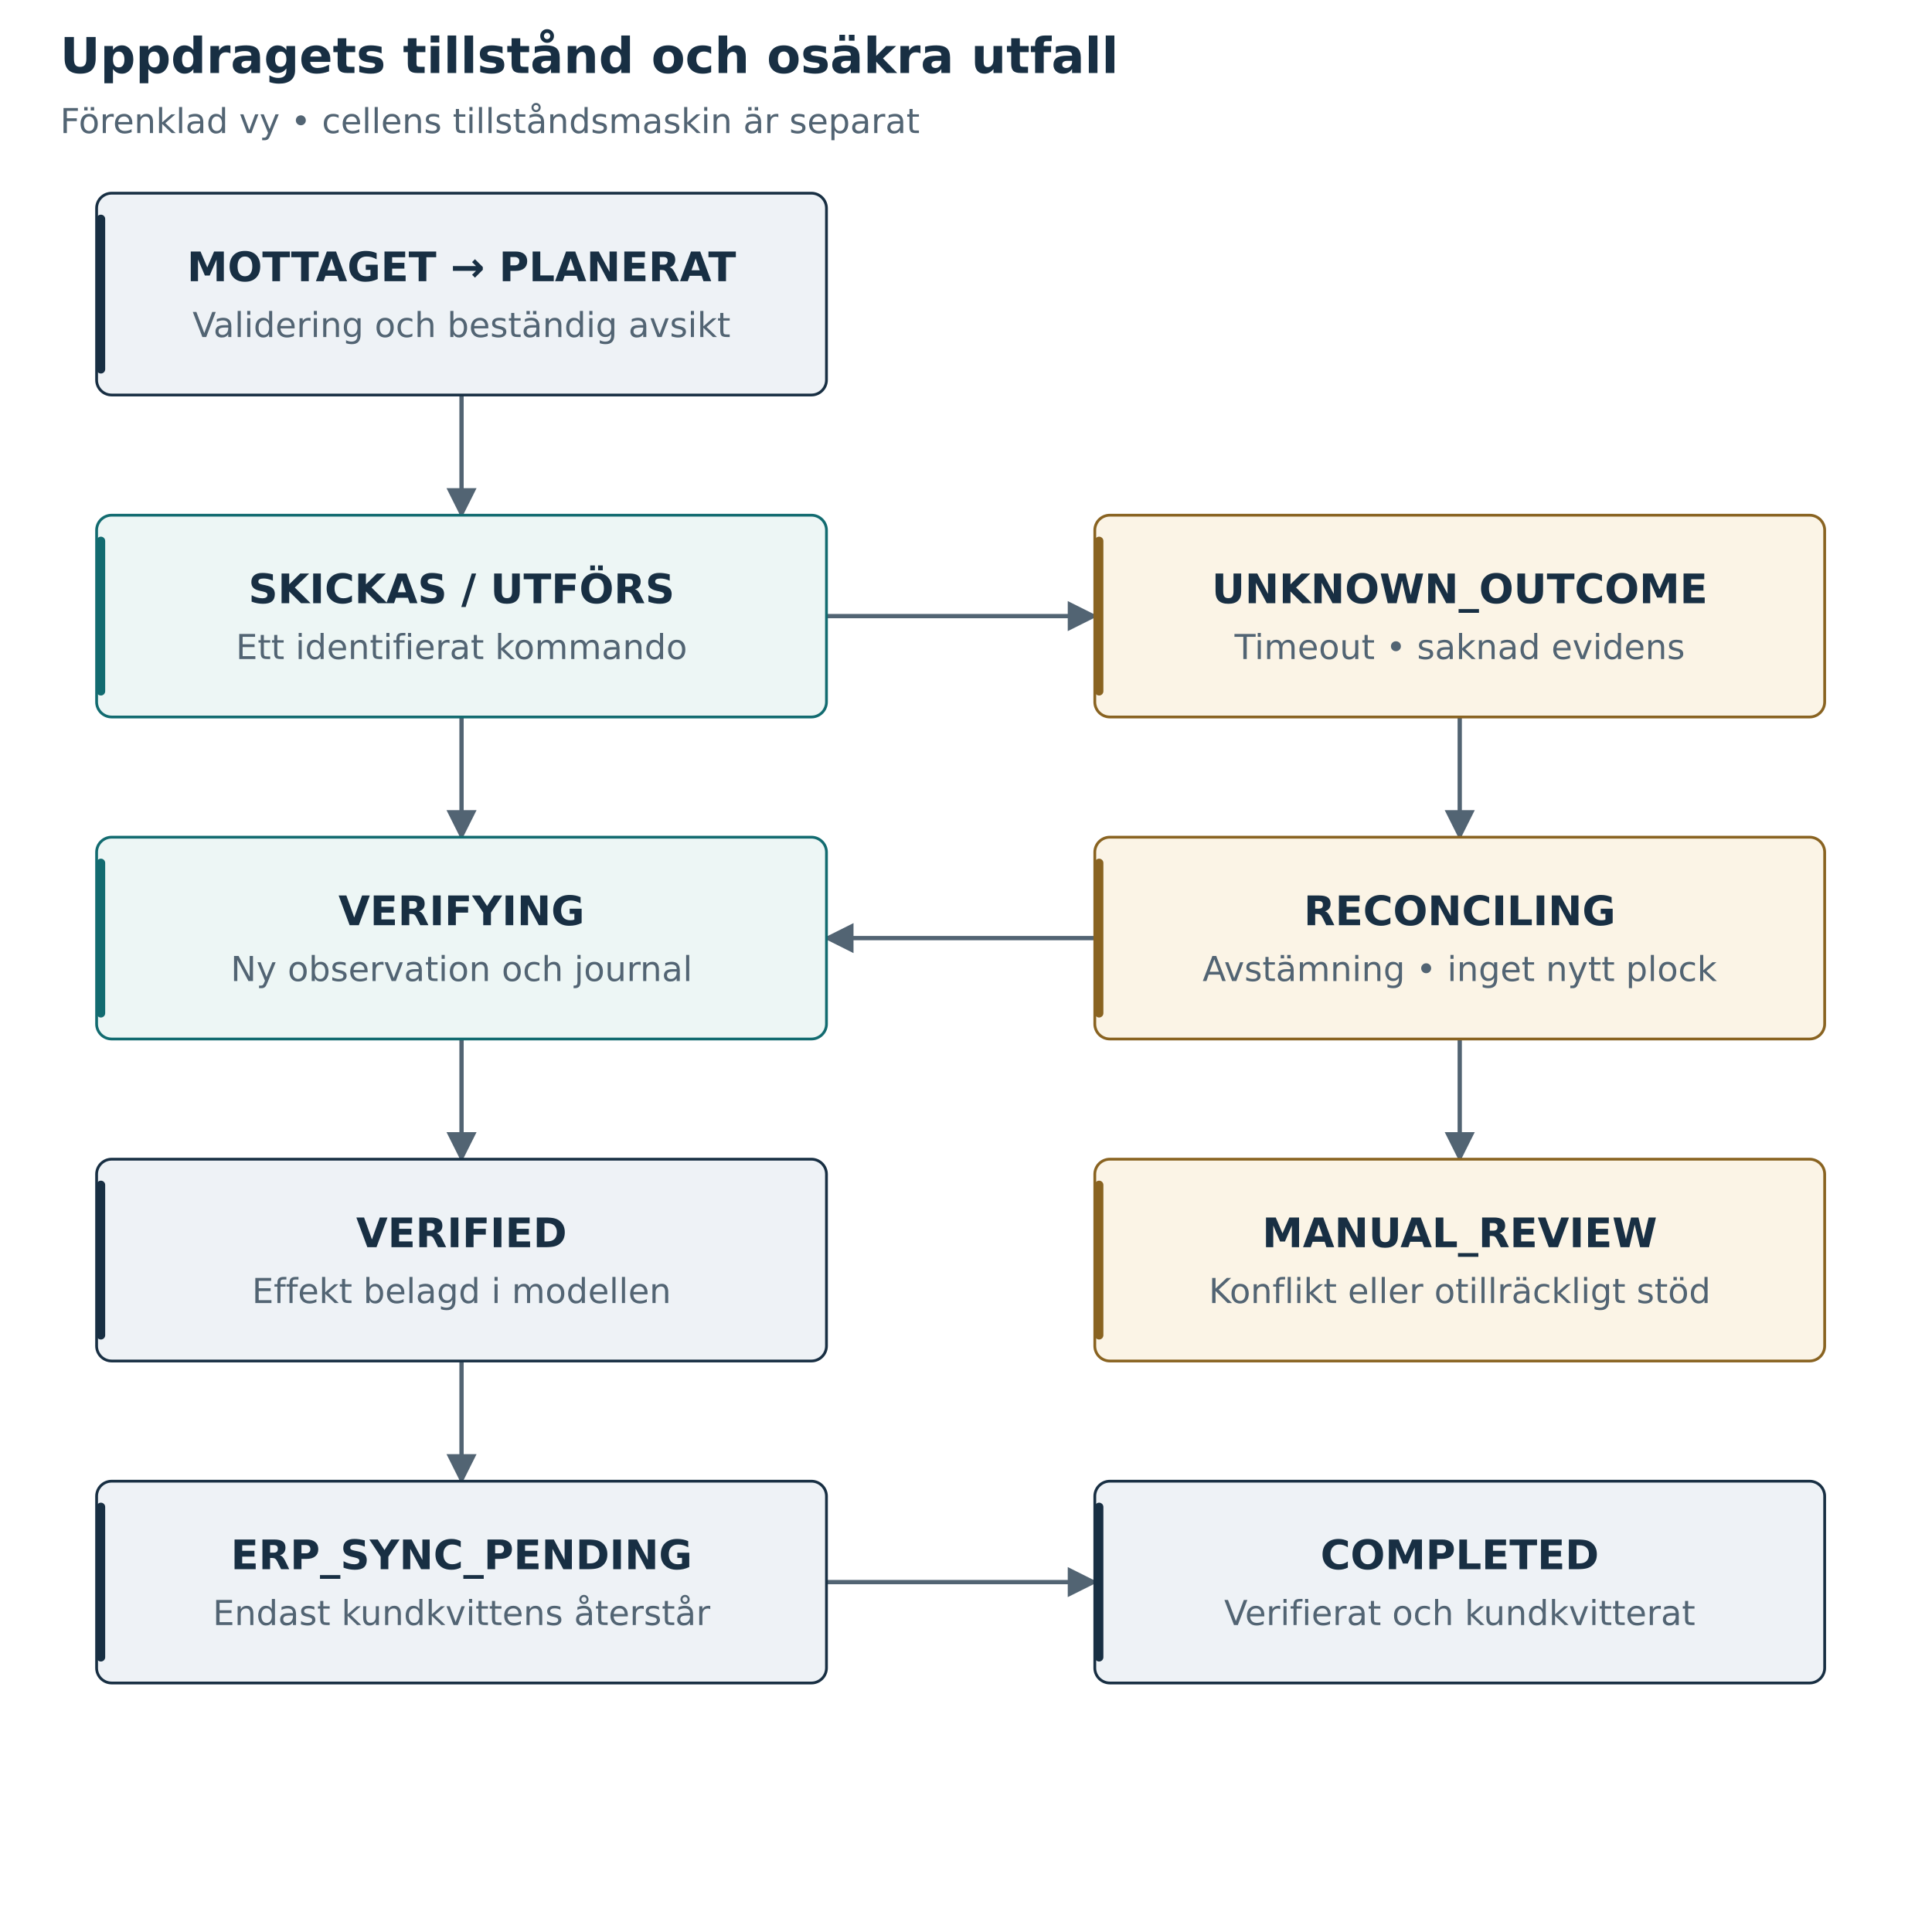
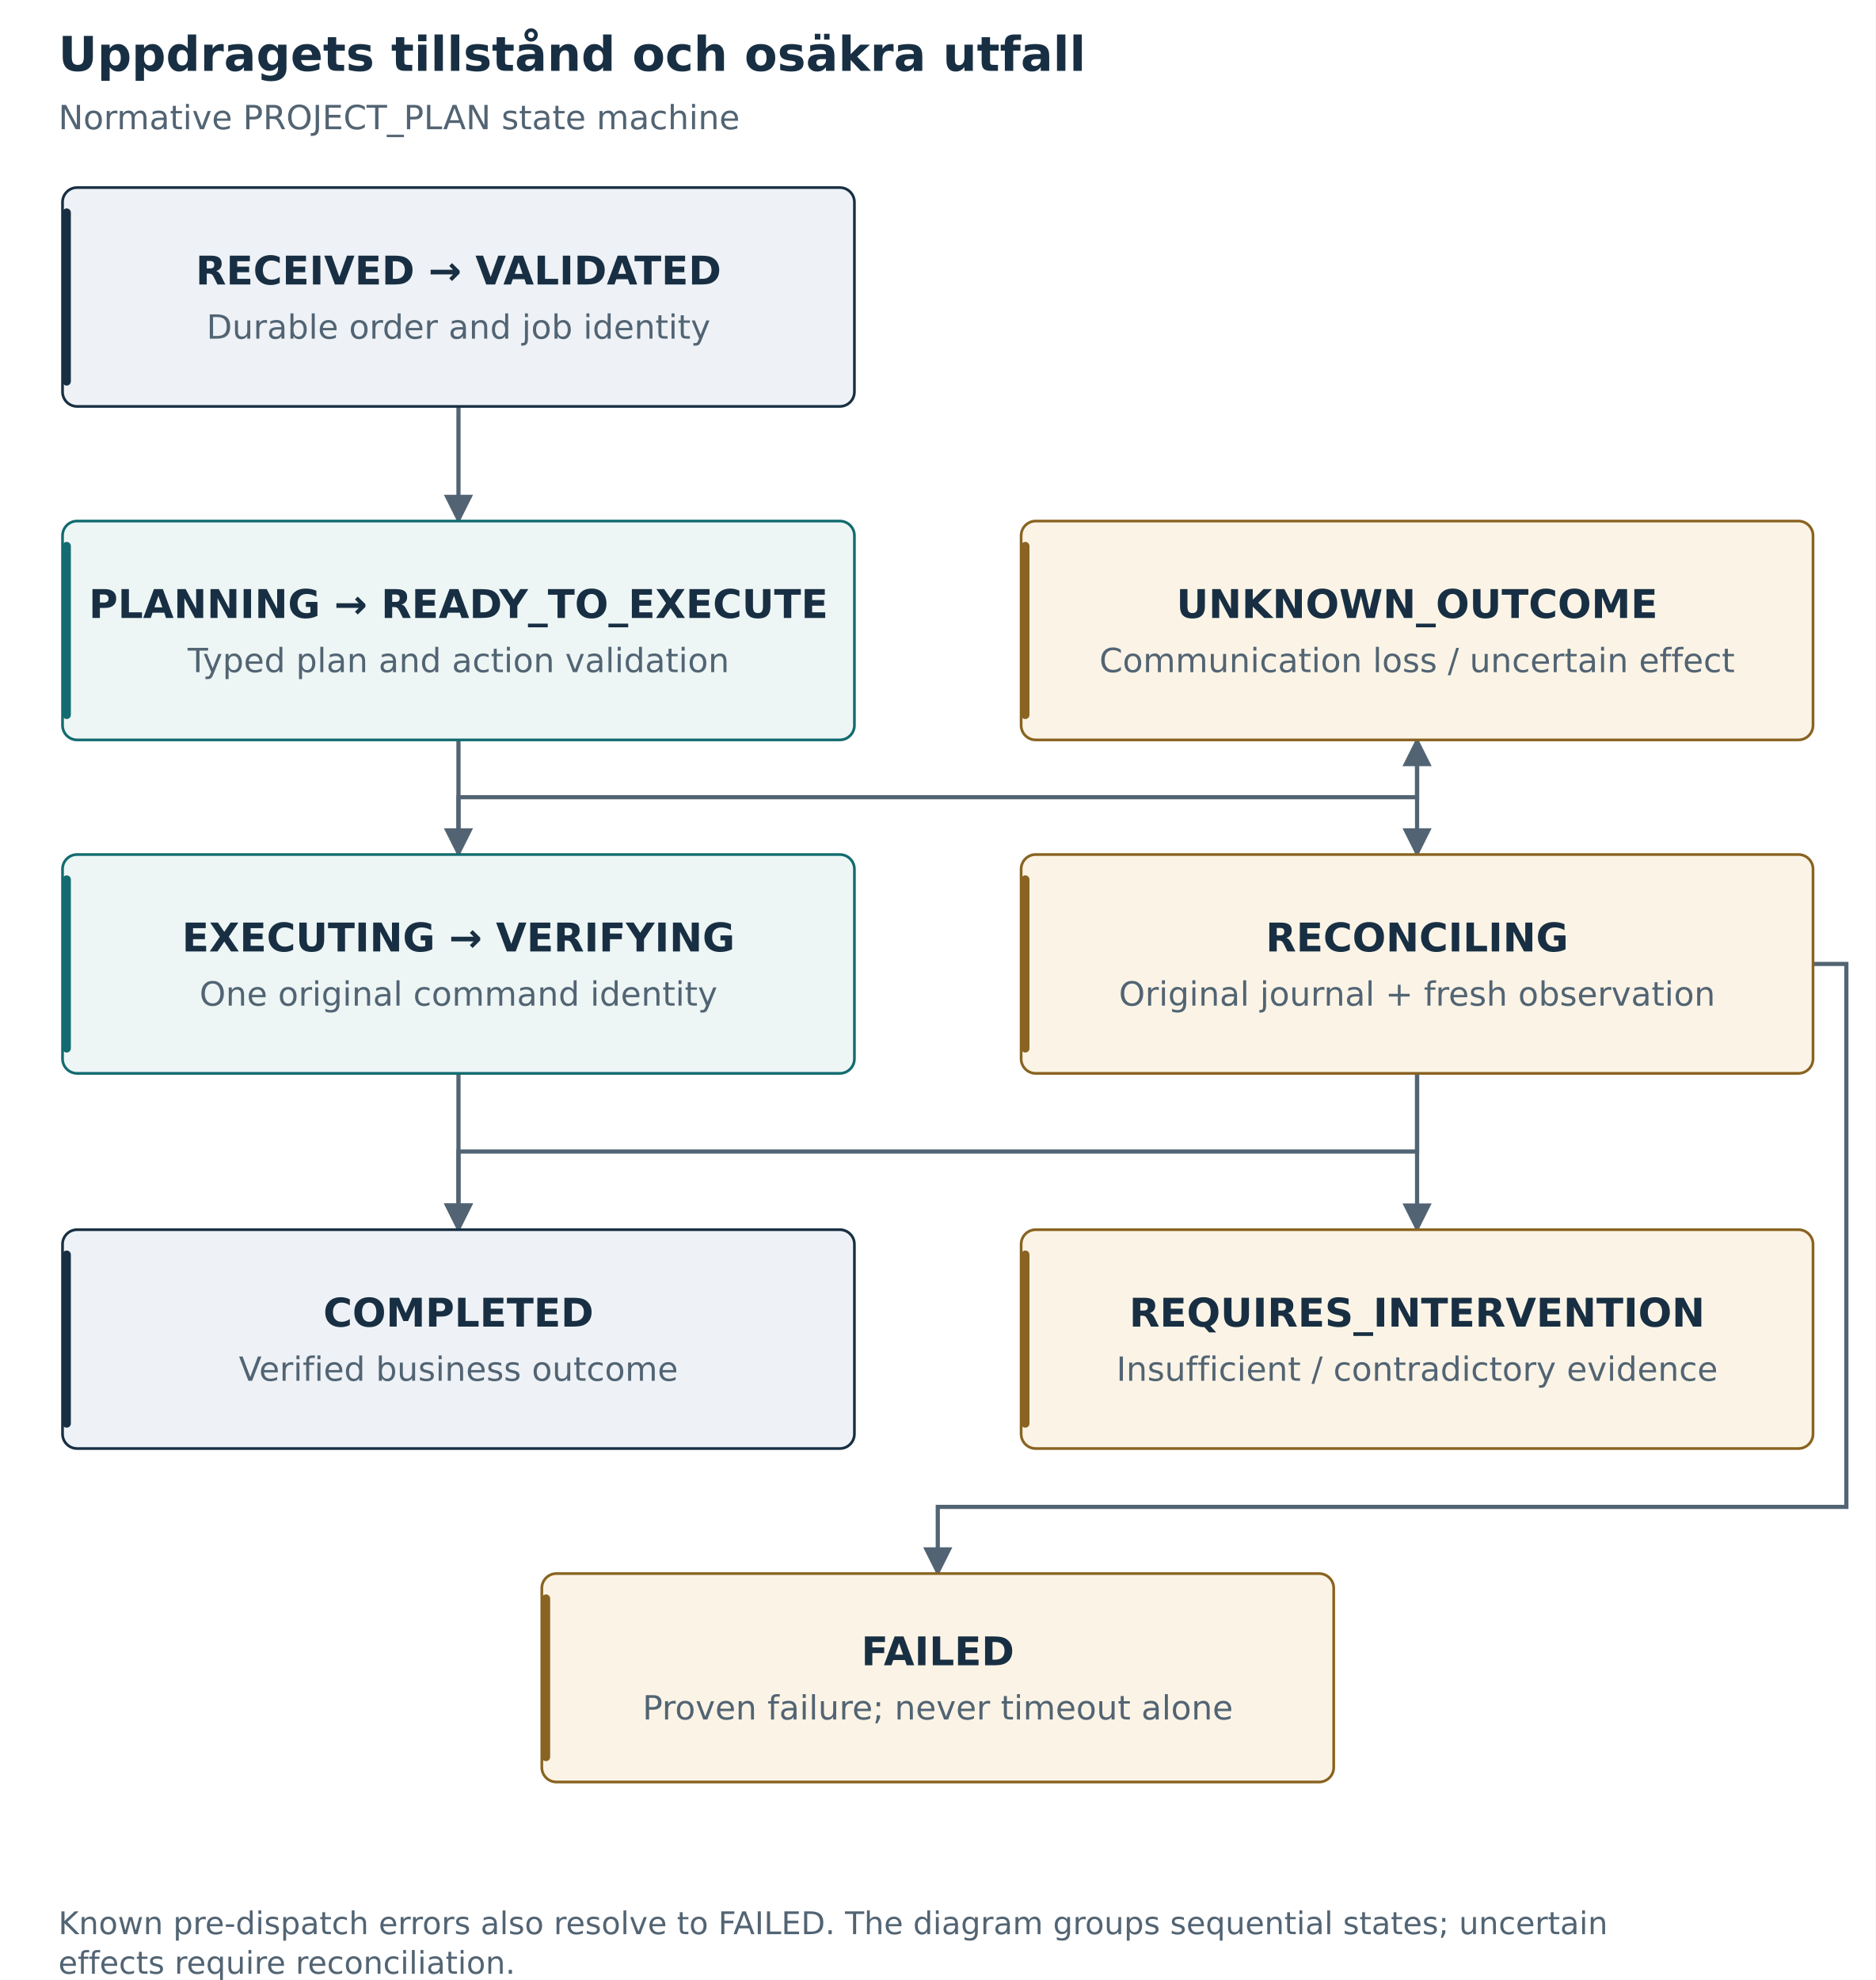
- <svg xmlns="http://www.w3.org/2000/svg" width="900" height="900" viewBox="0 0 900 900" role="img" aria-labelledby="title desc">
+ <svg xmlns="http://www.w3.org/2000/svg" width="900" height="950" viewBox="0 0 900 950" role="img" aria-labelledby="title desc">
  <defs>
    <marker id="arrow" viewBox="0 0 10 10" refX="9" refY="5" markerWidth="7" markerHeight="7" orient="auto-start-reverse">
      <path d="M 0 0 L 10 5 L 0 10 z" fill="#526473" />
    </marker>
    <marker id="red" viewBox="0 0 10 10" refX="9" refY="5" markerWidth="7" markerHeight="7" orient="auto">
      <path d="M 0 0 L 10 5 L 0 10 z" fill="#a34838" />
    </marker>
  </defs>
  <rect width="100%" height="100%" fill="white" />
  <g font-family="DejaVu Sans, Arial, sans-serif">
    <text x="28" y="34" font-size="23" text-anchor="start" fill="#182f43" font-weight="700">Uppdragets tillstånd och osäkra utfall</text>
-     <text x="28" y="62" font-size="16" text-anchor="start" fill="#526473" font-weight="400">Förenklad vy • cellens tillståndsmaskin är separat</text>
-     <path d="M 215 184 V 240" fill="none" stroke="#526473" stroke-width="2" marker-end="url(#arrow)" />
-     <path d="M 215 334 V 390" fill="none" stroke="#526473" stroke-width="2" marker-end="url(#arrow)" />
-     <path d="M 385 287 L 510 287" fill="none" stroke="#526473" stroke-width="2" marker-end="url(#arrow)" />
-     <path d="M 680 334 V 390" fill="none" stroke="#526473" stroke-width="2" marker-end="url(#arrow)" />
-     <path d="M 510 437 L 385 437" fill="none" stroke="#526473" stroke-width="2" marker-end="url(#arrow)" />
-     <path d="M 680 484 V 540" fill="none" stroke="#526473" stroke-width="2" marker-end="url(#arrow)" />
-     <path d="M 215 484 V 540" fill="none" stroke="#526473" stroke-width="2" marker-end="url(#arrow)" />
-     <path d="M 215 634 V 690" fill="none" stroke="#526473" stroke-width="2" marker-end="url(#arrow)" />
-     <path d="M 385 737 L 510 737" fill="none" stroke="#526473" stroke-width="2" marker-end="url(#arrow)" />
-     <rect x="45" y="90" width="340" height="94" rx="7" fill="#eef2f6" stroke="#182f43" stroke-width="1.3" />
-     <rect x="45" y="100" width="4" height="74" rx="2" fill="#182f43" />
-     <text x="215" y="131" font-size="19" text-anchor="middle" fill="#182f43" font-weight="700">MOTTAGET → PLANERAT</text>
-     <text x="215" y="157" font-size="16" text-anchor="middle" fill="#526473" font-weight="400">Validering och beständig avsikt</text>
-     <rect x="45" y="240" width="340" height="94" rx="7" fill="#edf6f5" stroke="#126b70" stroke-width="1.3" />
-     <rect x="45" y="250" width="4" height="74" rx="2" fill="#126b70" />
-     <text x="215" y="281" font-size="19" text-anchor="middle" fill="#182f43" font-weight="700">SKICKAS / UTFÖRS</text>
-     <text x="215" y="307" font-size="16" text-anchor="middle" fill="#526473" font-weight="400">Ett identifierat kommando</text>
-     <rect x="510" y="240" width="340" height="94" rx="7" fill="#fbf4e6" stroke="#896321" stroke-width="1.3" />
-     <rect x="510" y="250" width="4" height="74" rx="2" fill="#896321" />
-     <text x="680" y="281" font-size="19" text-anchor="middle" fill="#182f43" font-weight="700">UNKNOWN_OUTCOME</text>
-     <text x="680" y="307" font-size="16" text-anchor="middle" fill="#526473" font-weight="400">Timeout • saknad evidens</text>
-     <rect x="45" y="390" width="340" height="94" rx="7" fill="#edf6f5" stroke="#126b70" stroke-width="1.3" />
-     <rect x="45" y="400" width="4" height="74" rx="2" fill="#126b70" />
-     <text x="215" y="431" font-size="19" text-anchor="middle" fill="#182f43" font-weight="700">VERIFYING</text>
-     <text x="215" y="457" font-size="16" text-anchor="middle" fill="#526473" font-weight="400">Ny observation och journal</text>
-     <rect x="510" y="390" width="340" height="94" rx="7" fill="#fbf4e6" stroke="#896321" stroke-width="1.3" />
-     <rect x="510" y="400" width="4" height="74" rx="2" fill="#896321" />
-     <text x="680" y="431" font-size="19" text-anchor="middle" fill="#182f43" font-weight="700">RECONCILING</text>
-     <text x="680" y="457" font-size="16" text-anchor="middle" fill="#526473" font-weight="400">Avstämning • inget nytt plock</text>
-     <rect x="45" y="540" width="340" height="94" rx="7" fill="#eef2f6" stroke="#182f43" stroke-width="1.3" />
-     <rect x="45" y="550" width="4" height="74" rx="2" fill="#182f43" />
-     <text x="215" y="581" font-size="19" text-anchor="middle" fill="#182f43" font-weight="700">VERIFIED</text>
-     <text x="215" y="607" font-size="16" text-anchor="middle" fill="#526473" font-weight="400">Effekt belagd i modellen</text>
-     <rect x="510" y="540" width="340" height="94" rx="7" fill="#fbf4e6" stroke="#896321" stroke-width="1.3" />
-     <rect x="510" y="550" width="4" height="74" rx="2" fill="#896321" />
-     <text x="680" y="581" font-size="19" text-anchor="middle" fill="#182f43" font-weight="700">MANUAL_REVIEW</text>
-     <text x="680" y="607" font-size="16" text-anchor="middle" fill="#526473" font-weight="400">Konflikt eller otillräckligt stöd</text>
-     <rect x="45" y="690" width="340" height="94" rx="7" fill="#eef2f6" stroke="#182f43" stroke-width="1.3" />
-     <rect x="45" y="700" width="4" height="74" rx="2" fill="#182f43" />
-     <text x="215" y="731" font-size="19" text-anchor="middle" fill="#182f43" font-weight="700">ERP_SYNC_PENDING</text>
-     <text x="215" y="757" font-size="16" text-anchor="middle" fill="#526473" font-weight="400">Endast kundkvittens återstår</text>
-     <rect x="510" y="690" width="340" height="94" rx="7" fill="#eef2f6" stroke="#182f43" stroke-width="1.3" />
-     <rect x="510" y="700" width="4" height="74" rx="2" fill="#182f43" />
-     <text x="680" y="731" font-size="19" text-anchor="middle" fill="#182f43" font-weight="700">COMPLETED</text>
-     <text x="680" y="757" font-size="16" text-anchor="middle" fill="#526473" font-weight="400">Verifierat och kundkvitterat</text>
+     <text x="28" y="62" font-size="16" text-anchor="start" fill="#526473" font-weight="400">Normative PROJECT_PLAN state machine</text>
+     <path d="M 220 195 V 250" fill="none" stroke="#526473" stroke-width="2" marker-end="url(#arrow)" />
+     <path d="M 220 355 V 410" fill="none" stroke="#526473" stroke-width="2" marker-end="url(#arrow)" />
+     <path d="M 220 515 V 590" fill="none" stroke="#526473" stroke-width="2" marker-end="url(#arrow)" />
+     <path d="M 220 410 V 382.5 H 680 V 355" fill="none" stroke="#526473" stroke-width="2" marker-end="url(#arrow)" />
+     <path d="M 680 355 V 410" fill="none" stroke="#526473" stroke-width="2" marker-end="url(#arrow)" />
+     <path d="M 680 515 V 552.5 H 220 V 590" fill="none" stroke="#526473" stroke-width="2" marker-end="url(#arrow)" />
+     <path d="M 680 515 V 590" fill="none" stroke="#526473" stroke-width="2" marker-end="url(#arrow)" />
+     <path d="M 870 462.5 H 886 V 723 H 450 V 755" fill="none" stroke="#526473" stroke-width="2" marker-end="url(#arrow)" />
+     <rect x="30" y="90" width="380" height="105" rx="7" fill="#eef2f6" stroke="#182f43" stroke-width="1.3" />
+     <rect x="30" y="100" width="4" height="85" rx="2" fill="#182f43" />
+     <text x="220" y="136.5" font-size="19" text-anchor="middle" fill="#182f43" font-weight="700">RECEIVED → VALIDATED</text>
+     <text x="220" y="162.5" font-size="16" text-anchor="middle" fill="#526473" font-weight="400">Durable order and job identity</text>
+     <rect x="30" y="250" width="380" height="105" rx="7" fill="#edf6f5" stroke="#126b70" stroke-width="1.3" />
+     <rect x="30" y="260" width="4" height="85" rx="2" fill="#126b70" />
+     <text x="220" y="296.5" font-size="19" text-anchor="middle" fill="#182f43" font-weight="700">PLANNING → READY_TO_EXECUTE</text>
+     <text x="220" y="322.5" font-size="16" text-anchor="middle" fill="#526473" font-weight="400">Typed plan and action validation</text>
+     <rect x="30" y="410" width="380" height="105" rx="7" fill="#edf6f5" stroke="#126b70" stroke-width="1.3" />
+     <rect x="30" y="420" width="4" height="85" rx="2" fill="#126b70" />
+     <text x="220" y="456.5" font-size="19" text-anchor="middle" fill="#182f43" font-weight="700">EXECUTING → VERIFYING</text>
+     <text x="220" y="482.5" font-size="16" text-anchor="middle" fill="#526473" font-weight="400">One original command identity</text>
+     <rect x="490" y="250" width="380" height="105" rx="7" fill="#fbf4e6" stroke="#896321" stroke-width="1.3" />
+     <rect x="490" y="260" width="4" height="85" rx="2" fill="#896321" />
+     <text x="680" y="296.5" font-size="19" text-anchor="middle" fill="#182f43" font-weight="700">UNKNOWN_OUTCOME</text>
+     <text x="680" y="322.5" font-size="16" text-anchor="middle" fill="#526473" font-weight="400">Communication loss / uncertain effect</text>
+     <rect x="490" y="410" width="380" height="105" rx="7" fill="#fbf4e6" stroke="#896321" stroke-width="1.3" />
+     <rect x="490" y="420" width="4" height="85" rx="2" fill="#896321" />
+     <text x="680" y="456.5" font-size="19" text-anchor="middle" fill="#182f43" font-weight="700">RECONCILING</text>
+     <text x="680" y="482.5" font-size="16" text-anchor="middle" fill="#526473" font-weight="400">Original journal + fresh observation</text>
+     <rect x="30" y="590" width="380" height="105" rx="7" fill="#eef2f6" stroke="#182f43" stroke-width="1.3" />
+     <rect x="30" y="600" width="4" height="85" rx="2" fill="#182f43" />
+     <text x="220" y="636.5" font-size="19" text-anchor="middle" fill="#182f43" font-weight="700">COMPLETED</text>
+     <text x="220" y="662.5" font-size="16" text-anchor="middle" fill="#526473" font-weight="400">Verified business outcome</text>
+     <rect x="490" y="590" width="380" height="105" rx="7" fill="#fbf4e6" stroke="#896321" stroke-width="1.3" />
+     <rect x="490" y="600" width="4" height="85" rx="2" fill="#896321" />
+     <text x="680" y="636.5" font-size="19" text-anchor="middle" fill="#182f43" font-weight="700">REQUIRES_INTERVENTION</text>
+     <text x="680" y="662.5" font-size="16" text-anchor="middle" fill="#526473" font-weight="400">Insufficient / contradictory evidence</text>
+     <rect x="260" y="755" width="380" height="100" rx="7" fill="#fbf4e6" stroke="#896321" stroke-width="1.3" />
+     <rect x="260" y="765" width="4" height="80" rx="2" fill="#896321" />
+     <text x="450" y="799" font-size="19" text-anchor="middle" fill="#182f43" font-weight="700">FAILED</text>
+     <text x="450" y="825" font-size="16" text-anchor="middle" fill="#526473" font-weight="400">Proven failure; never timeout alone</text>
+     <text x="28" y="928" font-size="15" text-anchor="start" fill="#526473" font-weight="400">Known pre-dispatch errors also resolve to FAILED. The diagram groups sequential states; uncertain</text>
+     <text x="28" y="947" font-size="15" text-anchor="start" fill="#526473" font-weight="400">effects require reconciliation.</text>
  </g>
</svg>
